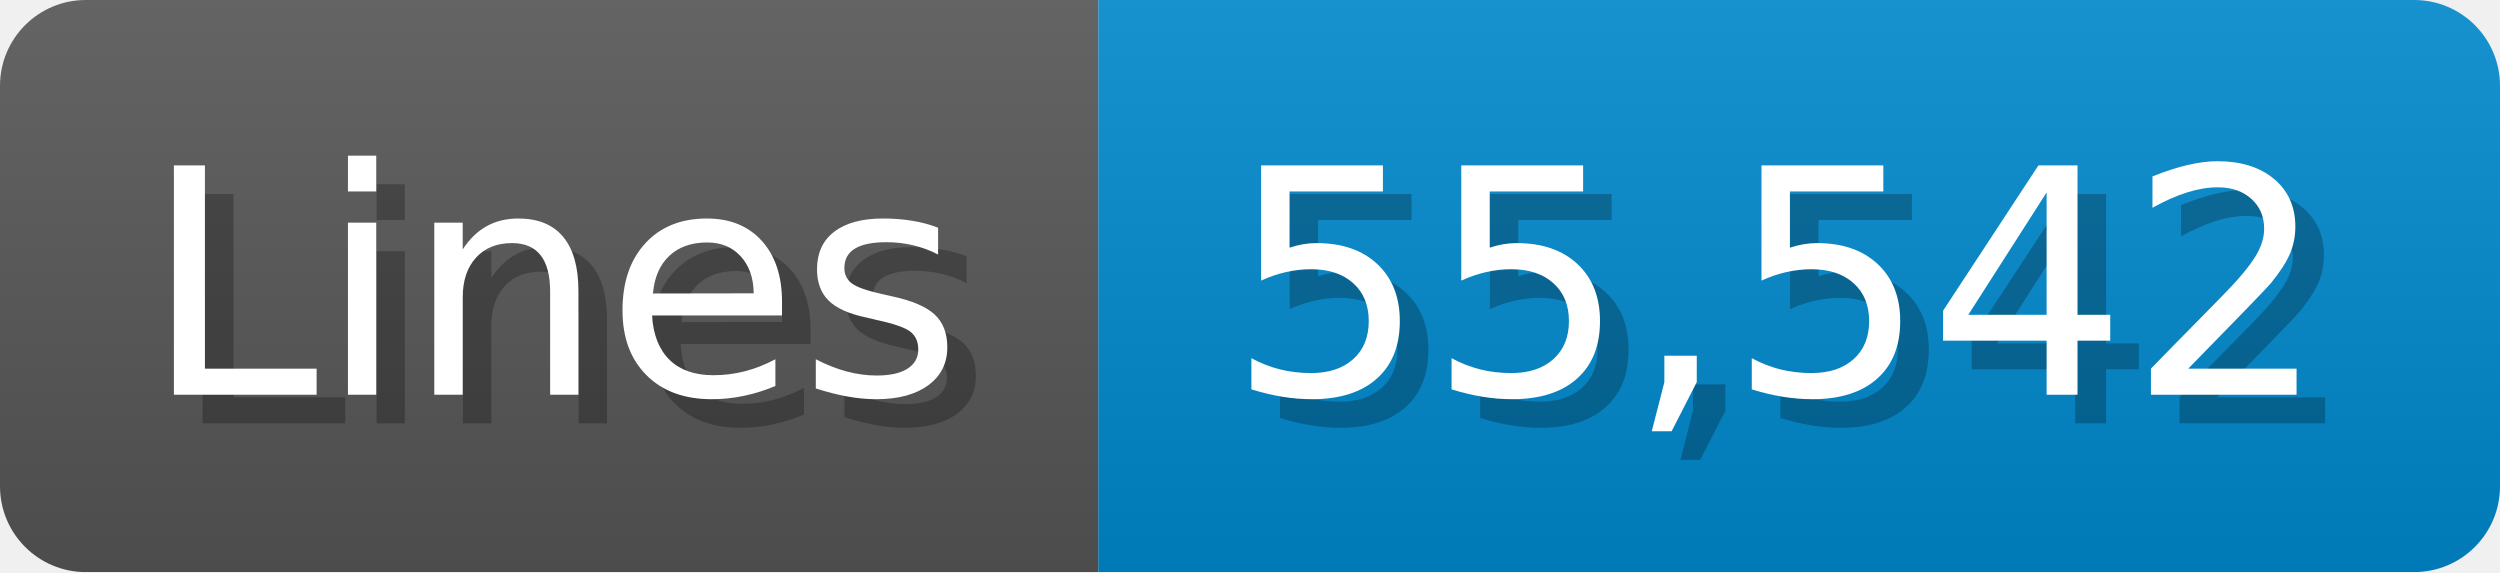
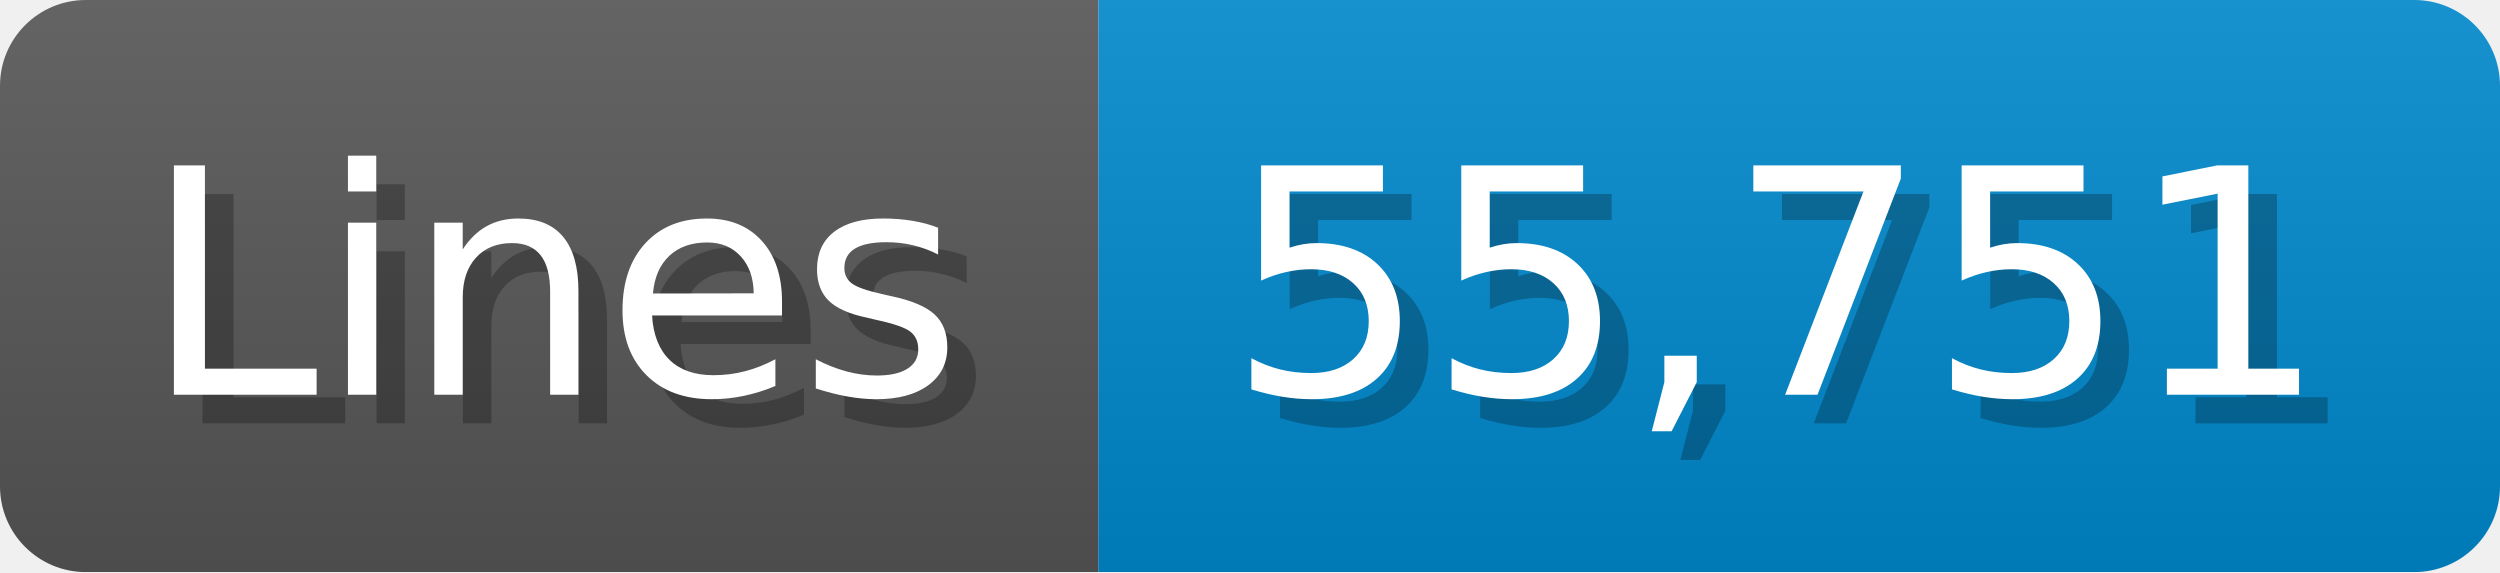
<svg xmlns="http://www.w3.org/2000/svg" width="87.4" height="20" viewBox="0 0 874 200">
  <linearGradient id="a" x2="0" y2="100%">
    <stop offset="0" stop-opacity=".1" stop-color="#EEE" />
    <stop offset="1" stop-opacity=".1" />
  </linearGradient>
  <mask id="m">
    <rect width="874" height="200" rx="30" fill="#FFF" />
  </mask>
  <g mask="url(#m)">
    <rect width="384" height="200" fill="#555" />
    <rect width="490" height="200" fill="#08C" x="384" />
    <rect width="874" height="200" fill="url(#a)" />
  </g>
  <g fill="#fff" text-anchor="start" font-family="Verdana,DejaVu Sans,sans-serif" font-size="110">
    <text x="60" y="148" textLength="284" fill="#000" opacity="0.25">Lines</text>
    <text x="50" y="138" textLength="284">Lines</text>
-     <text x="439" y="148" textLength="390" fill="#000" opacity="0.25">55,542</text>
-     <text x="429" y="138" textLength="390">55,542</text>
+     <text x="439" y="148" textLength="390" fill="#000" opacity="0.25">55,751</text>
+     <text x="429" y="138" textLength="390">55,751</text>
  </g>
</svg>
